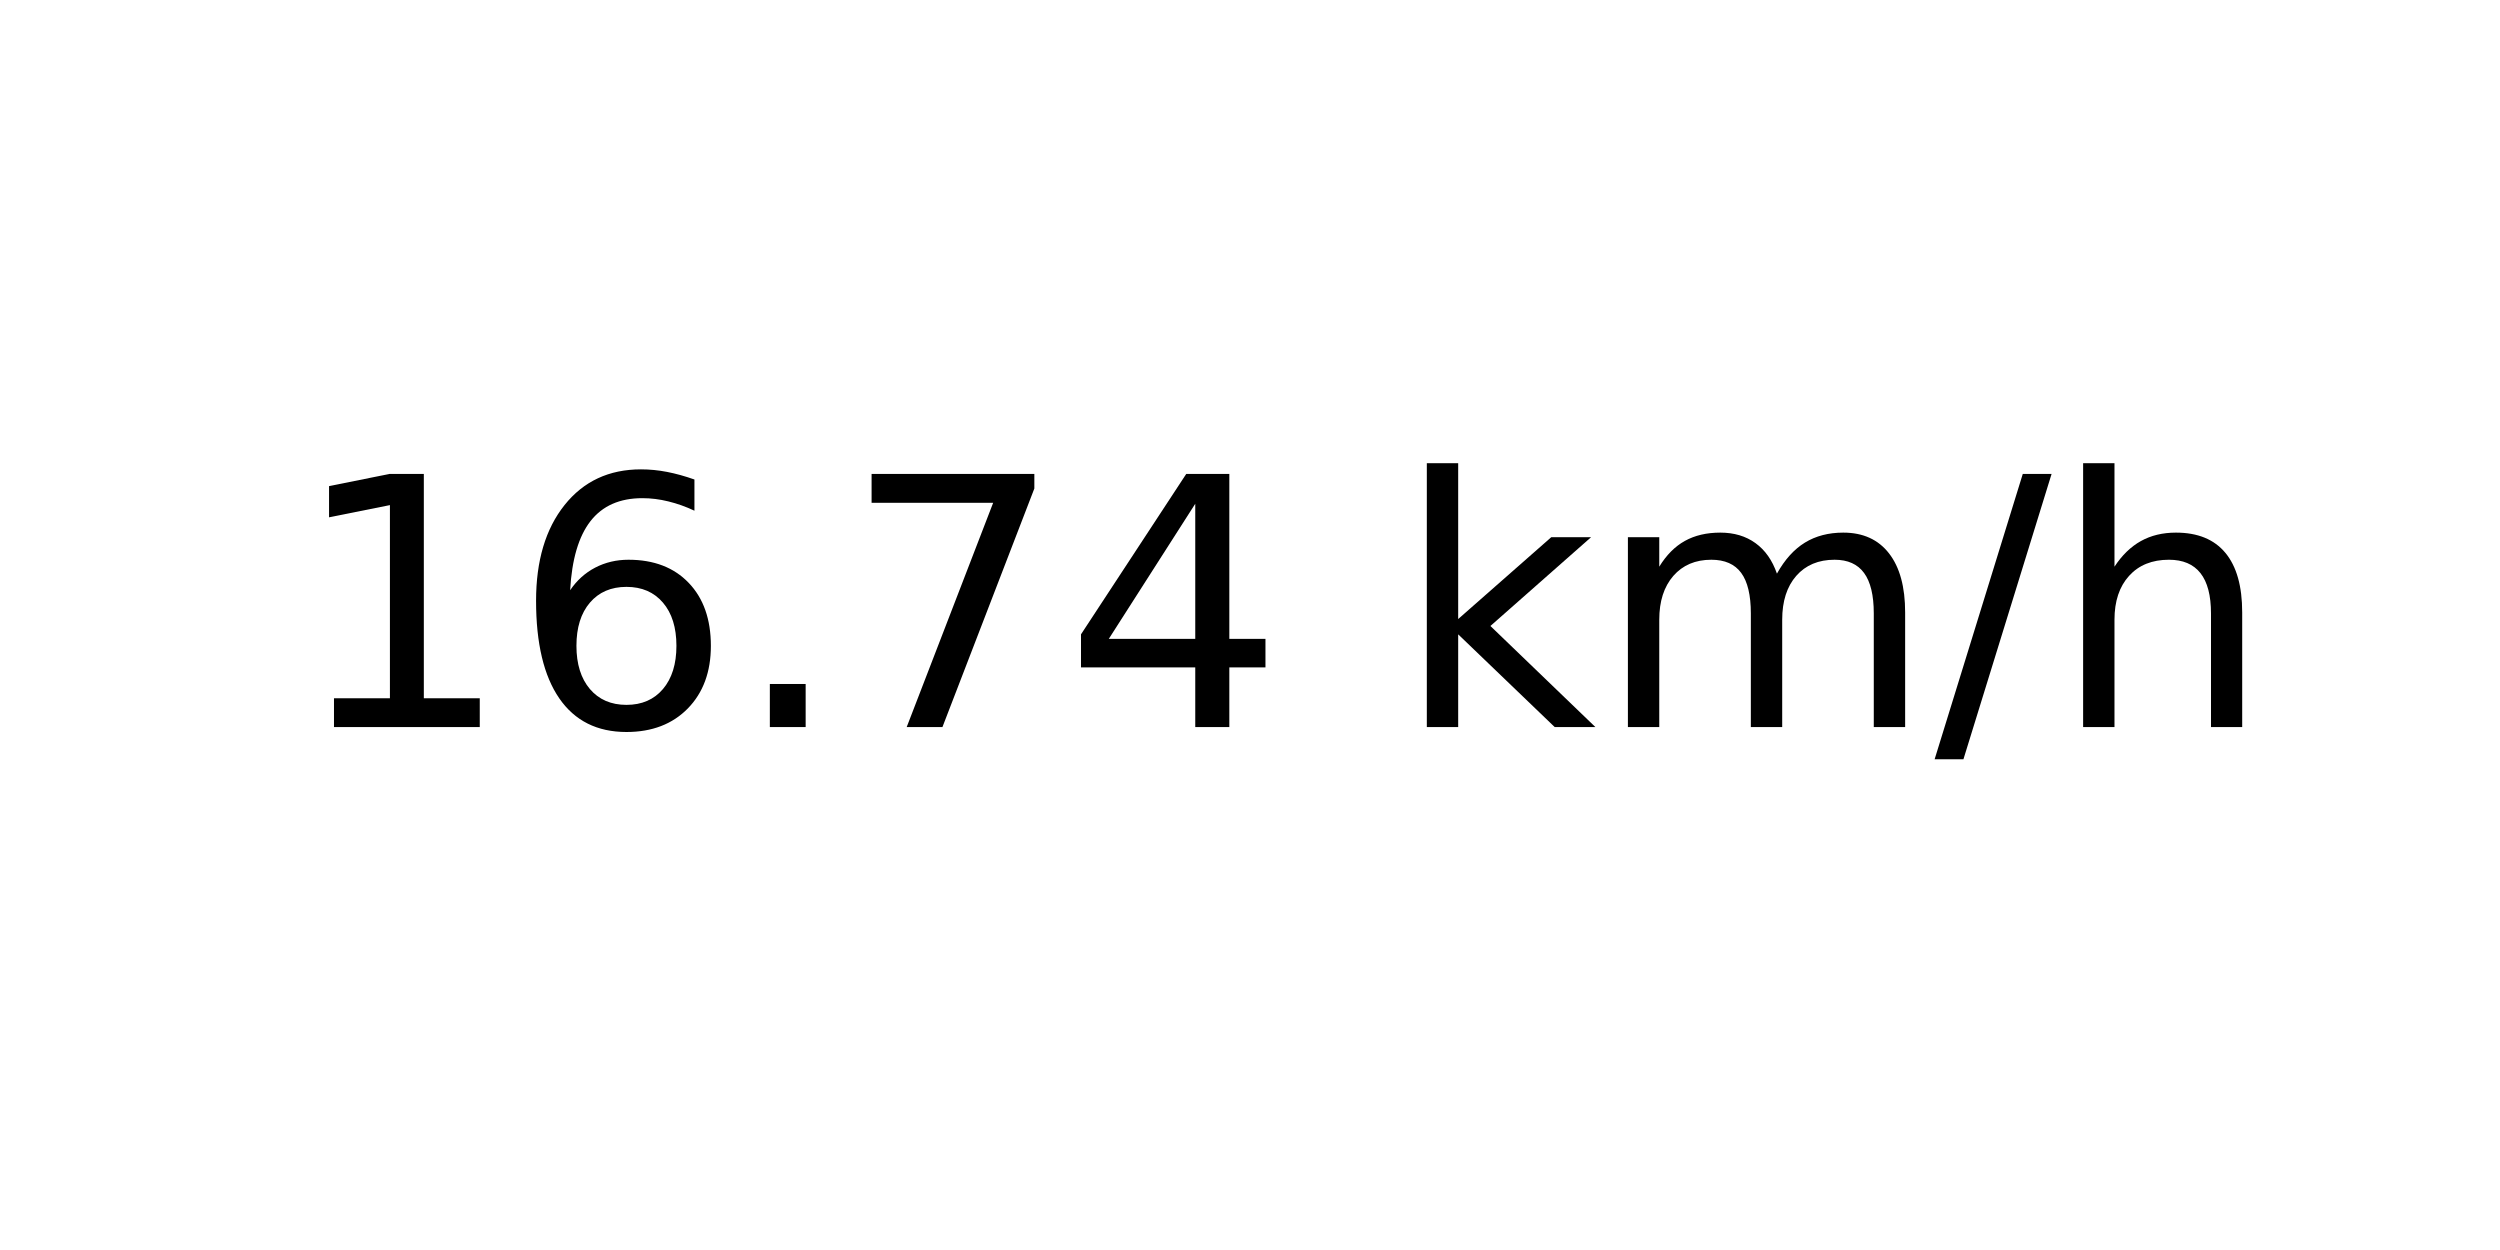
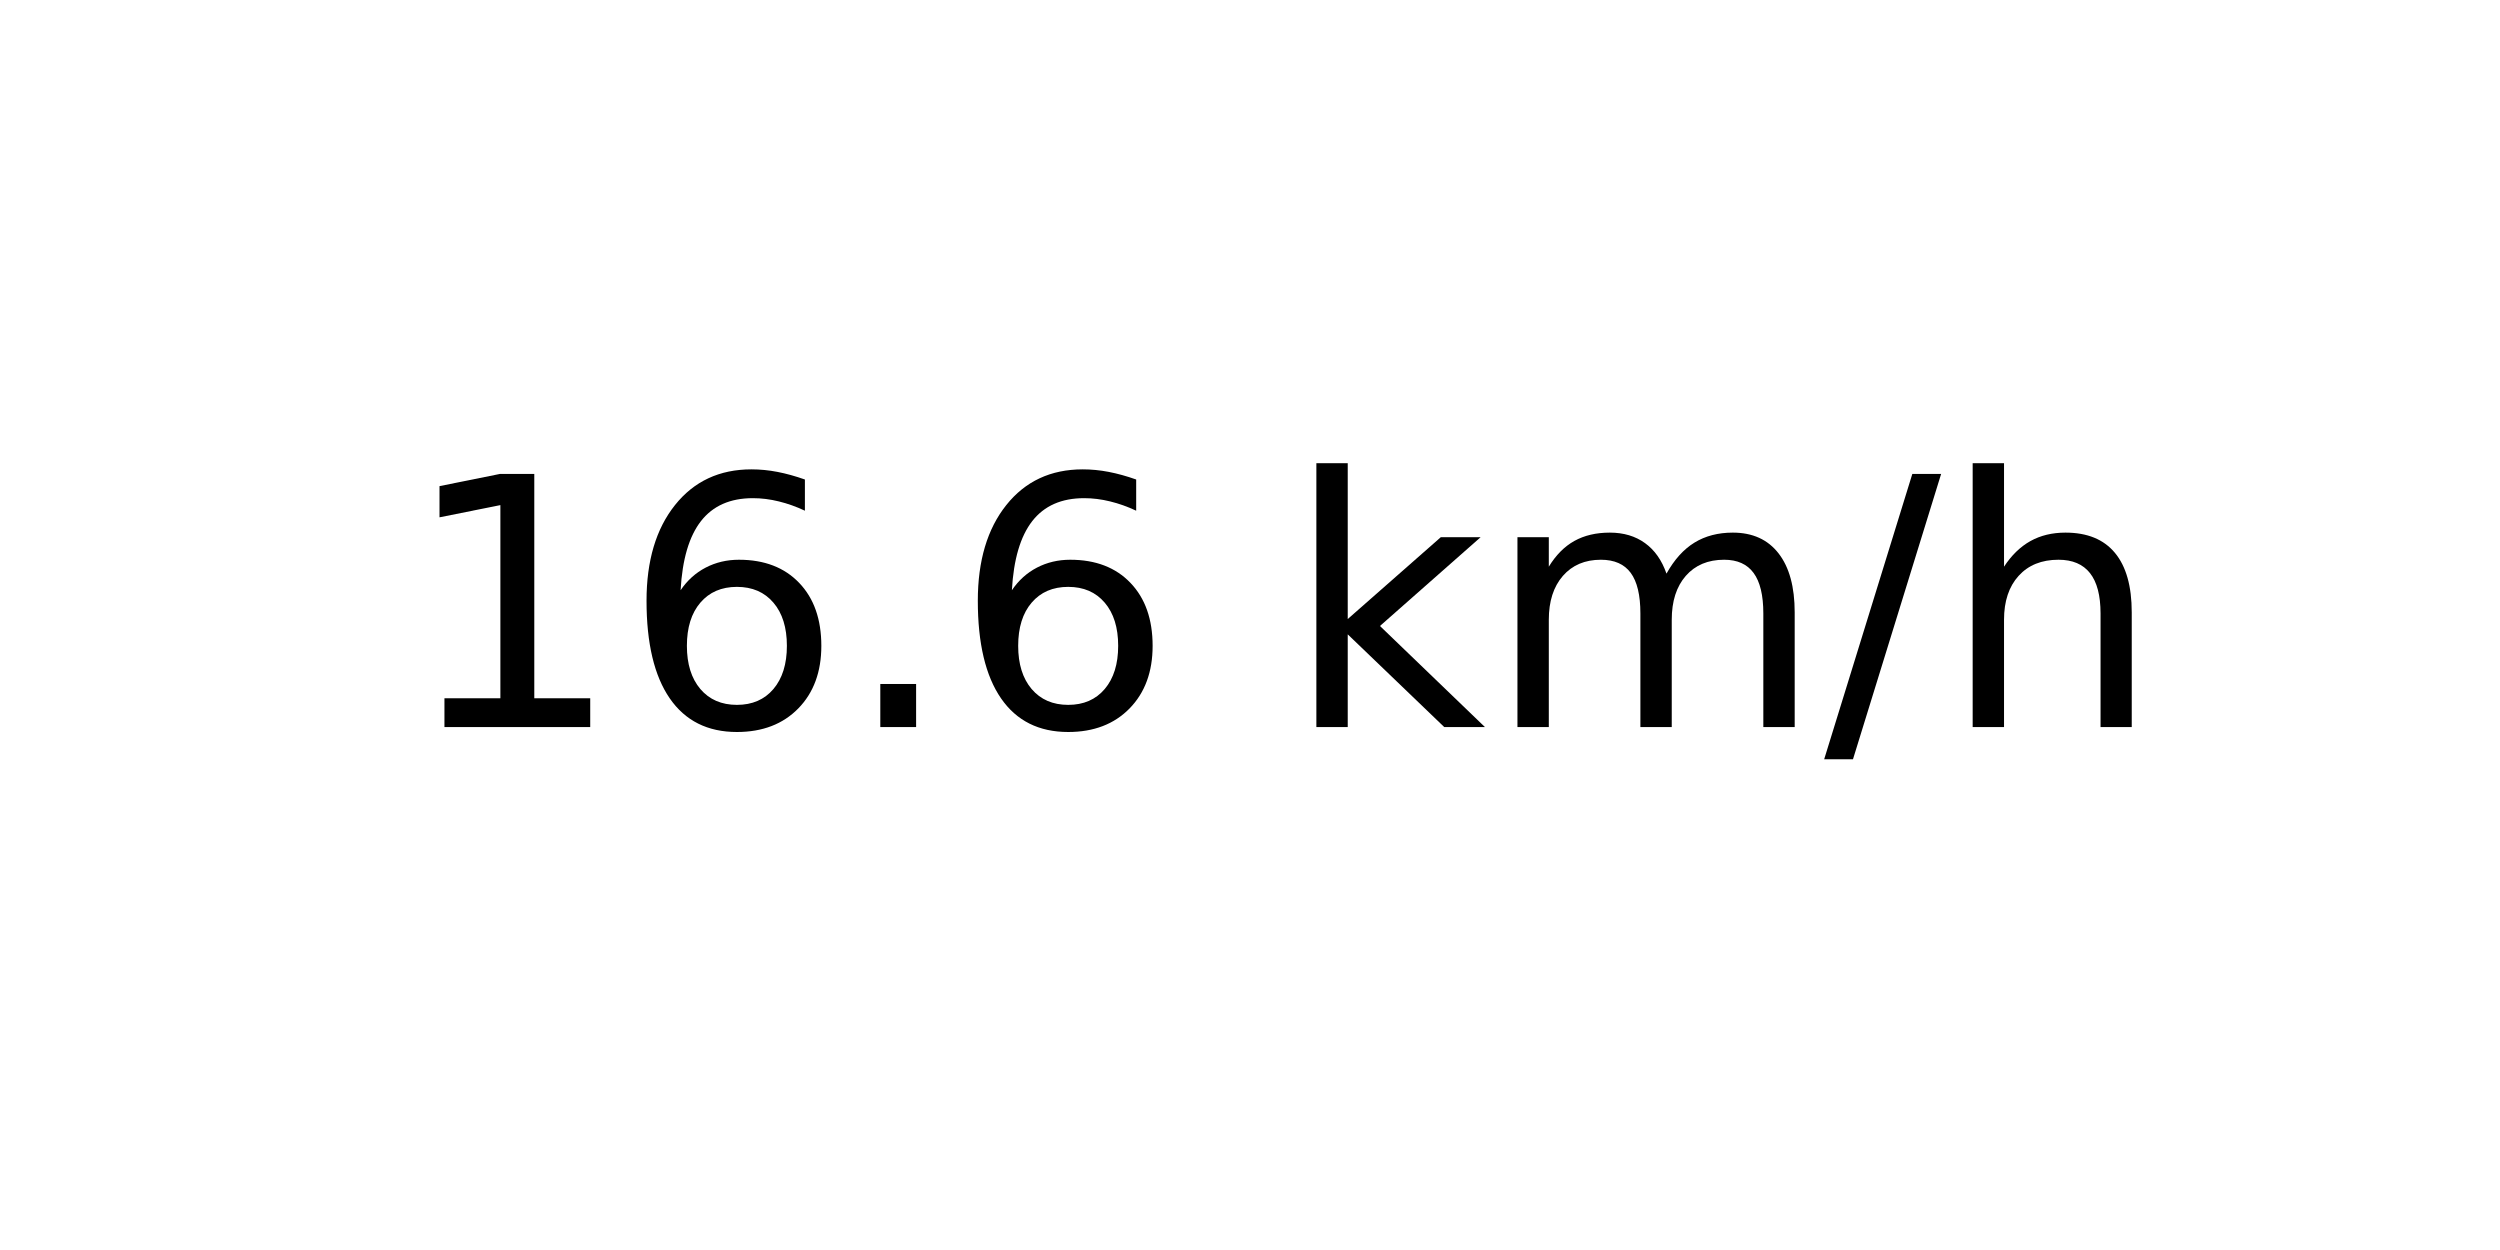
<svg xmlns="http://www.w3.org/2000/svg" xmlns:xlink="http://www.w3.org/1999/xlink" width="72pt" height="36pt" viewBox="0 0 72 36" version="1.1">
  <defs>
    <style type="text/css">*{stroke-linejoin: round; stroke-linecap: butt}</style>
  </defs>
  <g id="figure_1">
    <g id="axes_1">
      <g id="text_1">
-         <g transform="translate(8.378125 20.93937) scale(0.1 -0.1)">
+         <g transform="translate(11.55937 20.93937) scale(0.1 -0.1)">
          <defs>
            <path id="DejaVuSans-31" d="M 794 531  L 1825 531  L 1825 4091  L 703 3866  L 703 4441  L 1819 4666  L 2450 4666  L 2450 531  L 3481 531  L 3481 0  L 794 0  L 794 531  z " transform="scale(0.015625)" />
            <path id="DejaVuSans-36" d="M 2113 2584  Q 1688 2584 1439 2293  Q 1191 2003 1191 1497  Q 1191 994 1439 701  Q 1688 409 2113 409  Q 2538 409 2786 701  Q 3034 994 3034 1497  Q 3034 2003 2786 2293  Q 2538 2584 2113 2584  z M 3366 4563  L 3366 3988  Q 3128 4100 2886 4159  Q 2644 4219 2406 4219  Q 1781 4219 1451 3797  Q 1122 3375 1075 2522  Q 1259 2794 1537 2939  Q 1816 3084 2150 3084  Q 2853 3084 3261 2657  Q 3669 2231 3669 1497  Q 3669 778 3244 343  Q 2819 -91 2113 -91  Q 1303 -91 875 529  Q 447 1150 447 2328  Q 447 3434 972 4092  Q 1497 4750 2381 4750  Q 2619 4750 2861 4703  Q 3103 4656 3366 4563  z " transform="scale(0.015625)" />
            <path id="DejaVuSans-2e" d="M 684 794  L 1344 794  L 1344 0  L 684 0  L 684 794  z " transform="scale(0.015625)" />
-             <path id="DejaVuSans-37" d="M 525 4666  L 3525 4666  L 3525 4397  L 1831 0  L 1172 0  L 2766 4134  L 525 4134  L 525 4666  z " transform="scale(0.015625)" />
-             <path id="DejaVuSans-34" d="M 2419 4116  L 825 1625  L 2419 1625  L 2419 4116  z M 2253 4666  L 3047 4666  L 3047 1625  L 3713 1625  L 3713 1100  L 3047 1100  L 3047 0  L 2419 0  L 2419 1100  L 313 1100  L 313 1709  L 2253 4666  z " transform="scale(0.015625)" />
            <path id="DejaVuSans-20" transform="scale(0.015625)" />
            <path id="DejaVuSans-6b" d="M 581 4863  L 1159 4863  L 1159 1991  L 2875 3500  L 3609 3500  L 1753 1863  L 3688 0  L 2938 0  L 1159 1709  L 1159 0  L 581 0  L 581 4863  z " transform="scale(0.015625)" />
            <path id="DejaVuSans-6d" d="M 3328 2828  Q 3544 3216 3844 3400  Q 4144 3584 4550 3584  Q 5097 3584 5394 3201  Q 5691 2819 5691 2113  L 5691 0  L 5113 0  L 5113 2094  Q 5113 2597 4934 2840  Q 4756 3084 4391 3084  Q 3944 3084 3684 2787  Q 3425 2491 3425 1978  L 3425 0  L 2847 0  L 2847 2094  Q 2847 2600 2669 2842  Q 2491 3084 2119 3084  Q 1678 3084 1418 2786  Q 1159 2488 1159 1978  L 1159 0  L 581 0  L 581 3500  L 1159 3500  L 1159 2956  Q 1356 3278 1631 3431  Q 1906 3584 2284 3584  Q 2666 3584 2933 3390  Q 3200 3197 3328 2828  z " transform="scale(0.015625)" />
            <path id="DejaVuSans-2f" d="M 1625 4666  L 2156 4666  L 531 -594  L 0 -594  L 1625 4666  z " transform="scale(0.015625)" />
            <path id="DejaVuSans-68" d="M 3513 2113  L 3513 0  L 2938 0  L 2938 2094  Q 2938 2591 2744 2837  Q 2550 3084 2163 3084  Q 1697 3084 1428 2787  Q 1159 2491 1159 1978  L 1159 0  L 581 0  L 581 4863  L 1159 4863  L 1159 2956  Q 1366 3272 1645 3428  Q 1925 3584 2291 3584  Q 2894 3584 3203 3211  Q 3513 2838 3513 2113  z " transform="scale(0.015625)" />
          </defs>
          <use xlink:href="#DejaVuSans-31" />
          <use xlink:href="#DejaVuSans-36" x="63.623" />
          <use xlink:href="#DejaVuSans-2e" x="127.246" />
-           <use xlink:href="#DejaVuSans-37" x="159.033" />
-           <use xlink:href="#DejaVuSans-34" x="222.656" />
-           <use xlink:href="#DejaVuSans-20" x="286.279" />
-           <use xlink:href="#DejaVuSans-6b" x="318.066" />
-           <use xlink:href="#DejaVuSans-6d" x="375.977" />
-           <use xlink:href="#DejaVuSans-2f" x="473.389" />
-           <use xlink:href="#DejaVuSans-68" x="507.08" />
+           <use xlink:href="#DejaVuSans-36" x="159.033" />
+           <use xlink:href="#DejaVuSans-20" x="222.656" />
+           <use xlink:href="#DejaVuSans-6b" x="254.443" />
+           <use xlink:href="#DejaVuSans-6d" x="312.354" />
+           <use xlink:href="#DejaVuSans-2f" x="409.766" />
+           <use xlink:href="#DejaVuSans-68" x="443.457" />
        </g>
      </g>
    </g>
  </g>
</svg>
